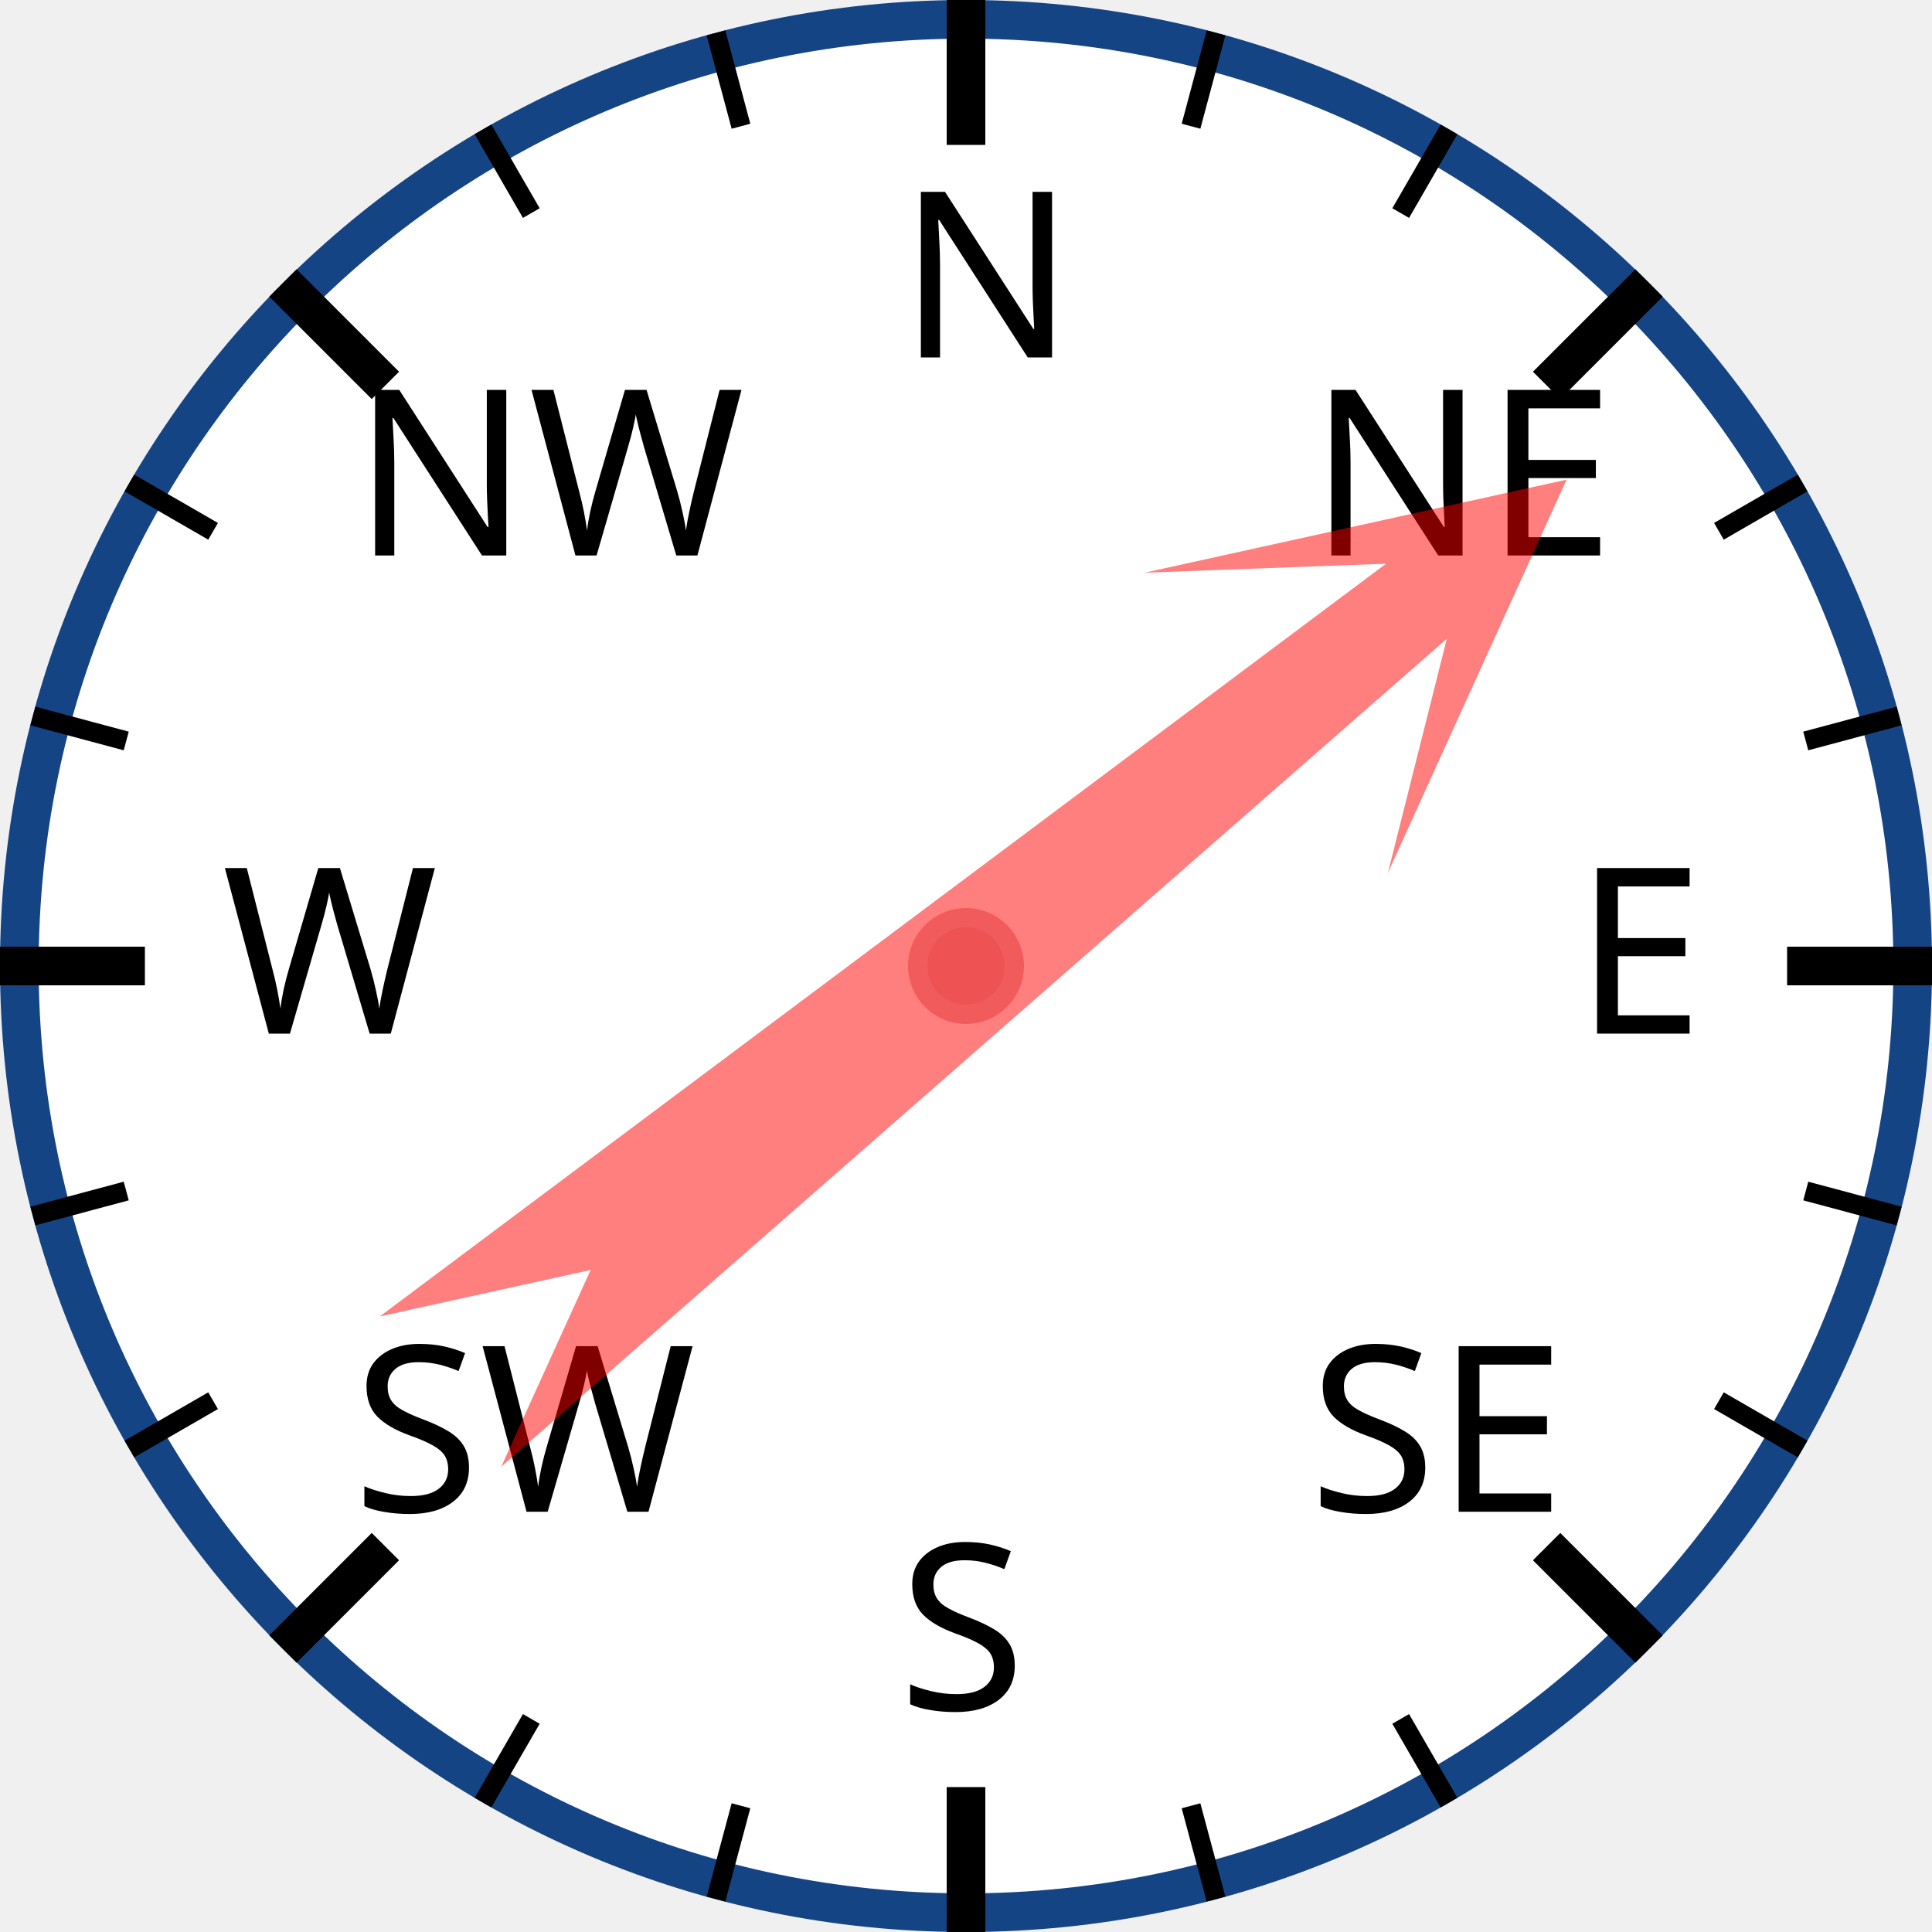
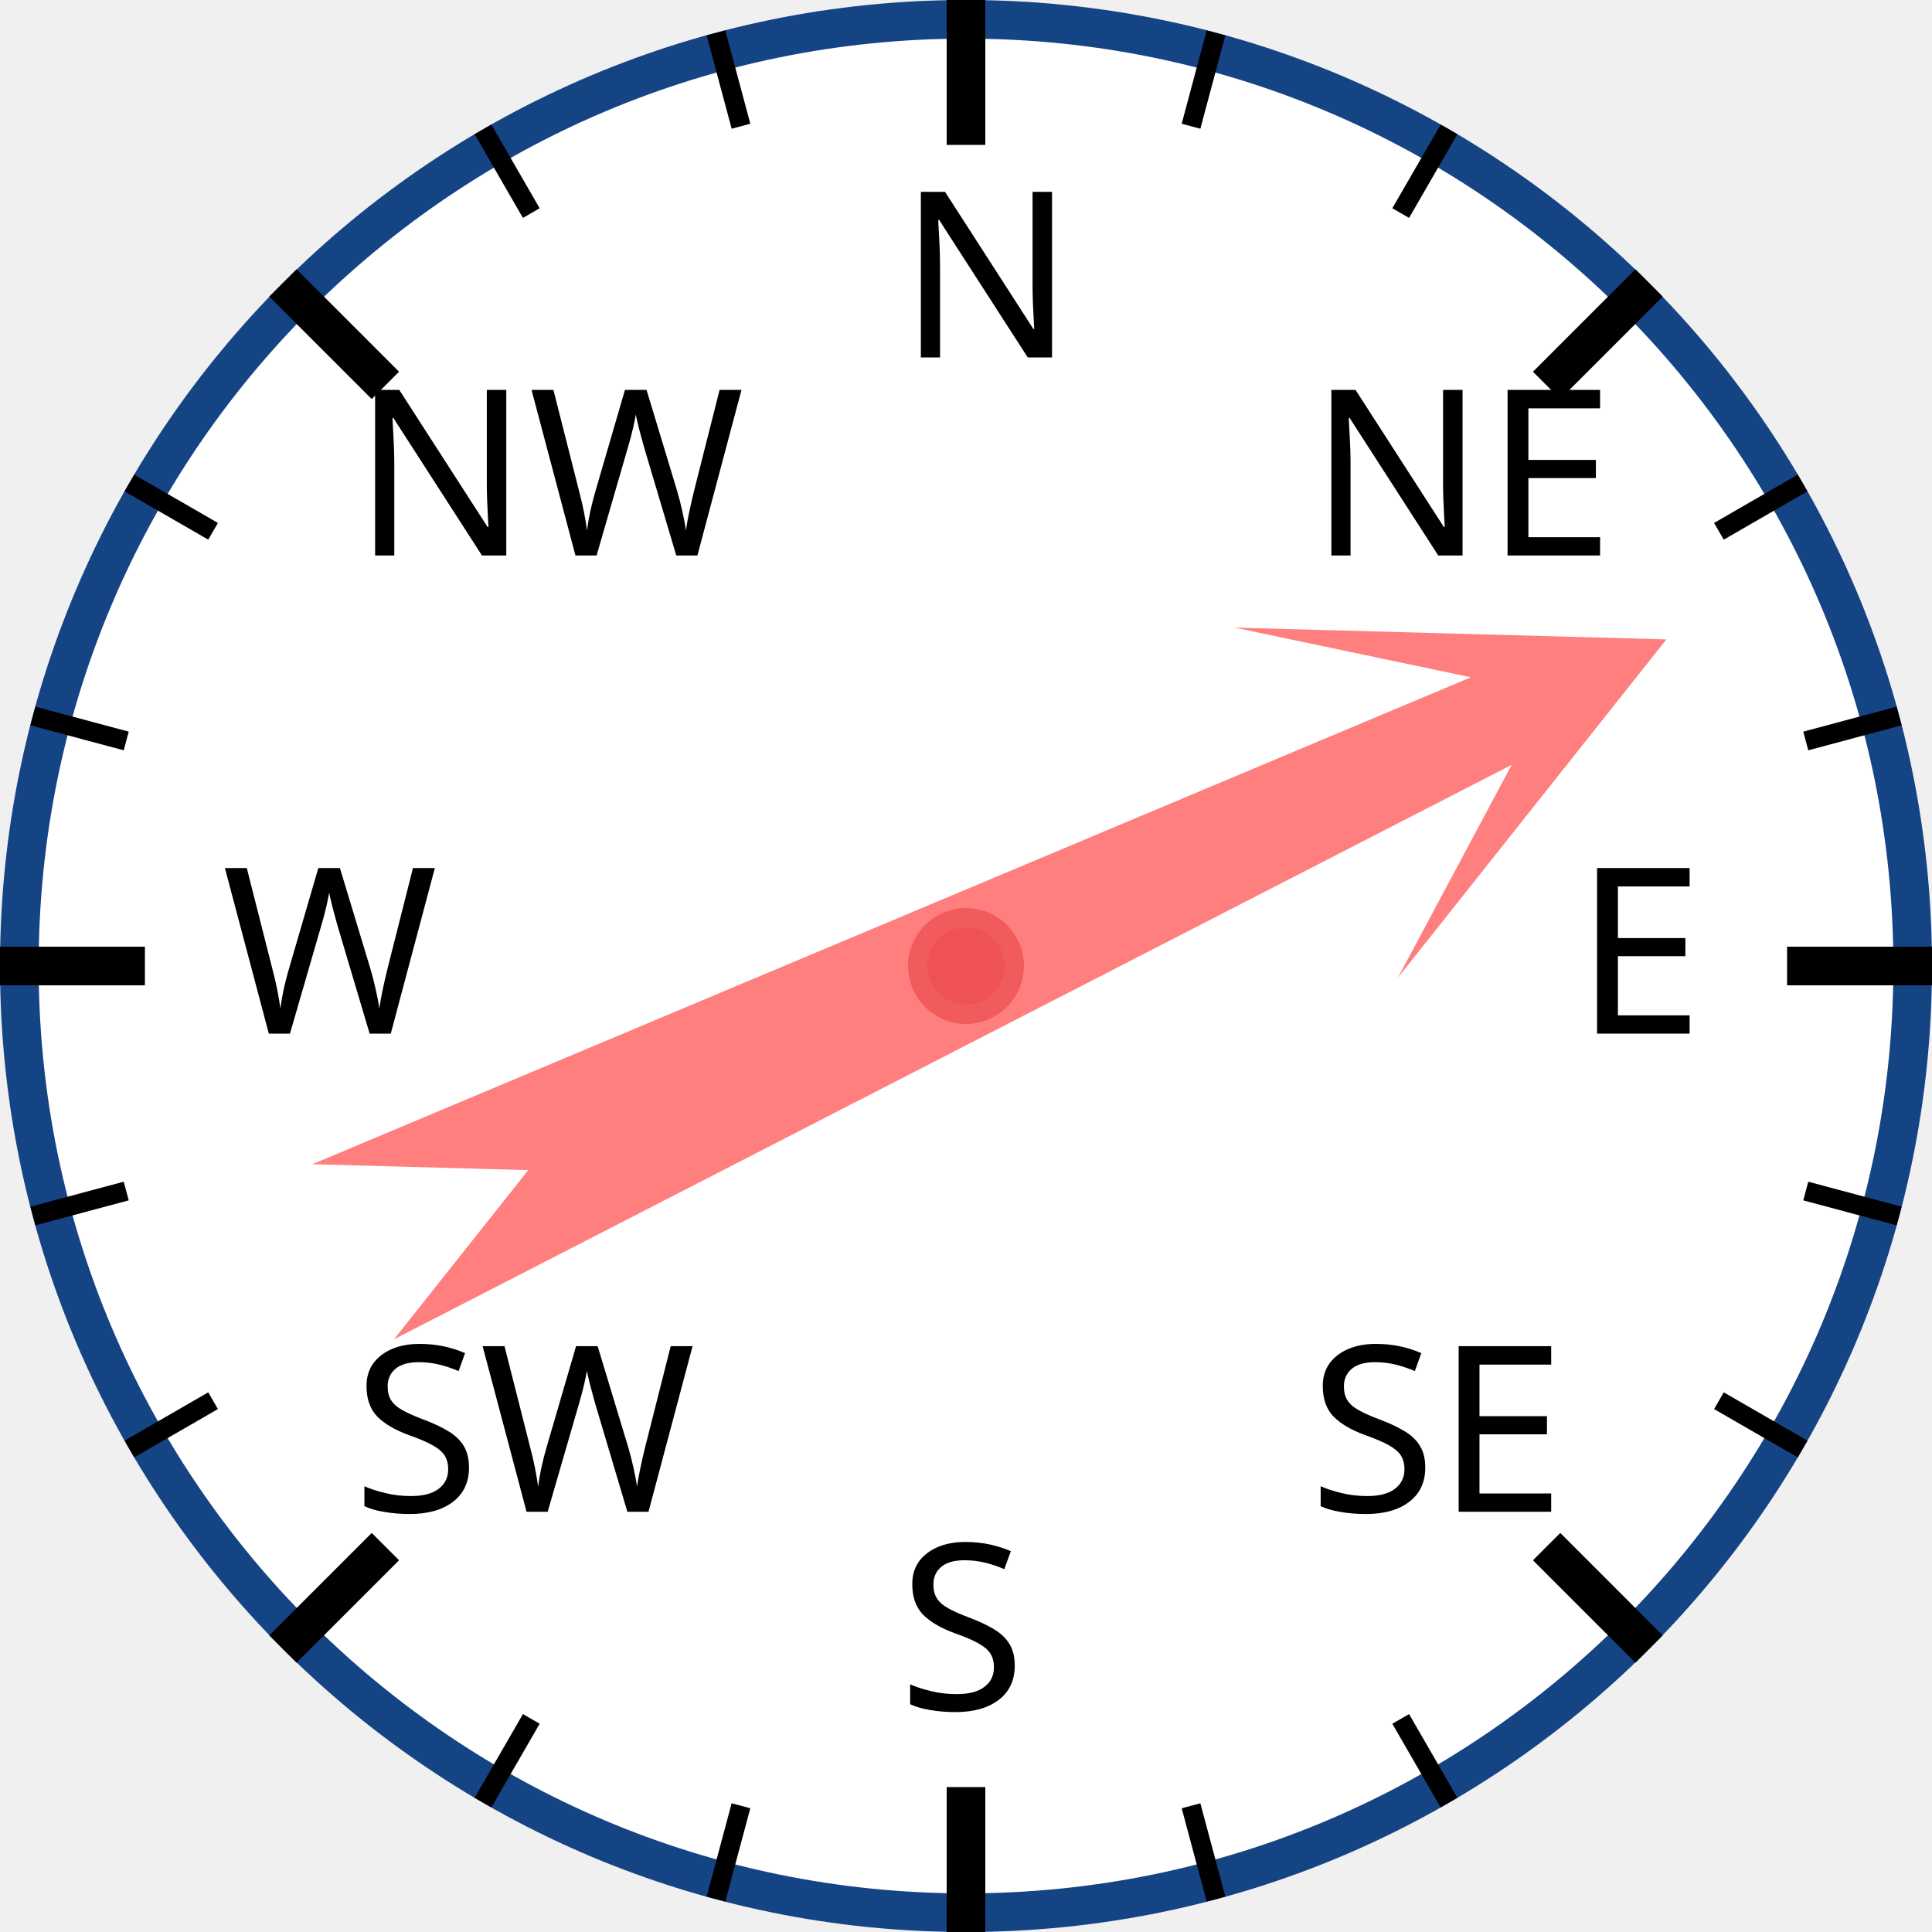
<svg xmlns="http://www.w3.org/2000/svg" width="120px" height="120px" viewBox="0 0 200 200">
  <circle cx="100" cy="100" r="98" style="fill: white; stroke: #154485; stroke-width: 4;" />
  <text x="93.0" y="37.0" style="font-family: sans-serif; font-size: 18pt;">N</text>
  <line x1="100.0" y1="0.0" x2="100.0" y2="15.0" style="stroke: black; stroke-width: 4;" />
  <line x1="74.118" y1="3.407" x2="76.706" y2="13.067" style="stroke: black; stroke-width: 2;" />
  <line x1="50" y1="13.397" x2="55" y2="22.058" style="stroke: black; stroke-width: 2;" />
  <text x="36.503" y="57.503" style="font-family: sans-serif; font-size: 18pt;">NW</text>
  <line x1="29.289" y1="29.289" x2="39.896" y2="39.896" style="stroke: black; stroke-width: 4;" />
  <line x1="13.397" y1="50" x2="22.058" y2="55" style="stroke: black; stroke-width: 2;" />
  <line x1="3.407" y1="74.118" x2="13.067" y2="76.706" style="stroke: black; stroke-width: 2;" />
  <text x="23.0" y="107.0" style="font-family: sans-serif; font-size: 18pt;">W</text>
  <line x1="0.0" y1="100.0" x2="15.0" y2="100.0" style="stroke: black; stroke-width: 4;" />
  <line x1="3.407" y1="125.882" x2="13.067" y2="123.294" style="stroke: black; stroke-width: 2;" />
  <line x1="13.397" y1="150" x2="22.058" y2="145" style="stroke: black; stroke-width: 2;" />
  <text x="36.503" y="156.497" style="font-family: sans-serif; font-size: 18pt;">SW</text>
  <line x1="29.289" y1="170.711" x2="39.896" y2="160.104" style="stroke: black; stroke-width: 4;" />
  <line x1="50" y1="186.603" x2="55" y2="177.942" style="stroke: black; stroke-width: 2;" />
  <line x1="74.118" y1="196.593" x2="76.706" y2="186.933" style="stroke: black; stroke-width: 2;" />
  <text x="93" y="177.0" style="font-family: sans-serif; font-size: 18pt;">S</text>
  <line x1="100" y1="200.0" x2="100" y2="185.0" style="stroke: black; stroke-width: 4;" />
  <line x1="125.882" y1="196.593" x2="123.294" y2="186.933" style="stroke: black; stroke-width: 2;" />
  <line x1="150.0" y1="186.603" x2="145.0" y2="177.942" style="stroke: black; stroke-width: 2;" />
  <text x="135.497" y="156.497" style="font-family: sans-serif; font-size: 18pt;">SE</text>
  <line x1="170.711" y1="170.711" x2="160.104" y2="160.104" style="stroke: black; stroke-width: 4;" />
  <line x1="186.603" y1="150" x2="177.942" y2="145" style="stroke: black; stroke-width: 2;" />
  <line x1="196.593" y1="125.882" x2="186.933" y2="123.294" style="stroke: black; stroke-width: 2;" />
  <text x="163.0" y="107" style="font-family: sans-serif; font-size: 18pt;">E</text>
  <line x1="200.0" y1="100" x2="185.0" y2="100" style="stroke: black; stroke-width: 4;" />
  <line x1="196.593" y1="74.118" x2="186.933" y2="76.706" style="stroke: black; stroke-width: 2;" />
  <line x1="186.603" y1="50" x2="177.942" y2="55" style="stroke: black; stroke-width: 2;" />
  <text x="135.497" y="57.503" style="font-family: sans-serif; font-size: 18pt;">NE</text>
  <line x1="170.711" y1="29.289" x2="160.104" y2="39.896" style="stroke: black; stroke-width: 4;" />
  <line x1="150" y1="13.397" x2="145" y2="22.058" style="stroke: black; stroke-width: 2;" />
  <line x1="125.882" y1="3.407" x2="123.294" y2="13.067" style="stroke: black; stroke-width: 2;" />
-   <polygon points="100 20 120 60 105 40 110 170 100 150 90 170 95 40 80 60" style="fill: red; fill-opacity: 0.5;" transform="rotate(51,100,100)" />
+   <polygon points="100 20 120 60 105 40 110 170 100 150 90 170 95 40 80 60" style="fill: red; fill-opacity: 0.5;" transform="rotate(65,100,100)" />
  <circle cx="100" cy="100" r="5" style="fill: #EE5252; stroke: #F25B5B; stroke-width: 2;" />
</svg>
